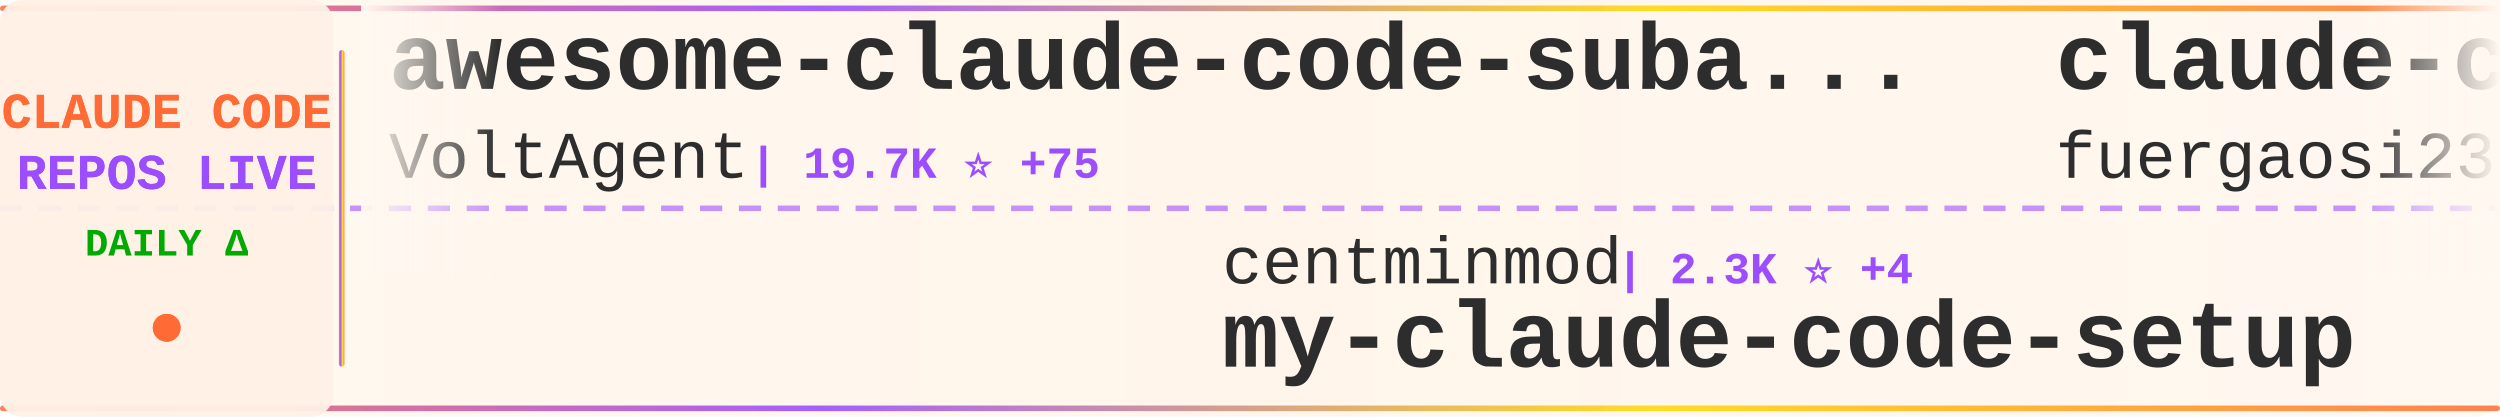
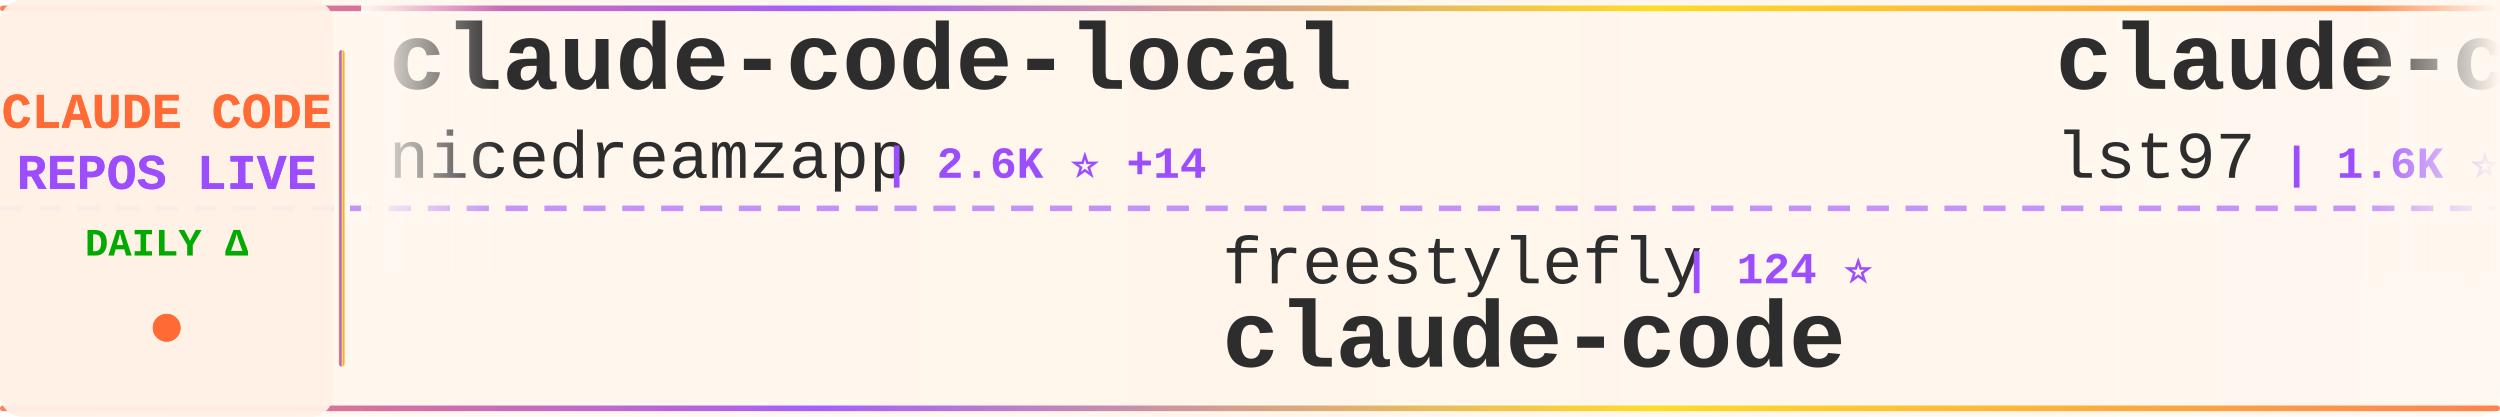
<svg xmlns="http://www.w3.org/2000/svg" width="900" height="150">
  <defs>
    <linearGradient id="tickerBg" x1="0%" y1="0%" x2="100%" y2="0%">
      <stop offset="0%" style="stop-color:#fff8f0;stop-opacity:0.98" />
      <stop offset="50%" style="stop-color:#fff5eb;stop-opacity:1" />
      <stop offset="100%" style="stop-color:#fff8f0;stop-opacity:0.98" />
    </linearGradient>
    <linearGradient id="borderGrad" x1="0%" y1="0%" x2="100%" y2="0%">
      <stop offset="0%" style="stop-color:#FF6B35;stop-opacity:0.85">
        <animate attributeName="stop-opacity" values="0.85;1;0.85" dur="2s" repeatCount="indefinite" />
      </stop>
      <stop offset="33%" style="stop-color:#9C4EFF;stop-opacity:0.9">
        <animate attributeName="stop-opacity" values="0.9;1;0.9" dur="2.2s" repeatCount="indefinite" />
      </stop>
      <stop offset="66%" style="stop-color:#FFD700;stop-opacity:0.85">
        <animate attributeName="stop-opacity" values="0.85;1;0.85" dur="1.8s" repeatCount="indefinite" />
      </stop>
      <stop offset="100%" style="stop-color:#FF6B35;stop-opacity:0.85">
        <animate attributeName="stop-opacity" values="0.85;1;0.85" dur="2s" repeatCount="indefinite" />
      </stop>
    </linearGradient>
    <filter id="textGlow">
      <feGaussianBlur stdDeviation="0.15" result="coloredBlur" />
      <feMerge>
        <feMergeNode in="coloredBlur" />
        <feMergeNode in="SourceGraphic" />
      </feMerge>
    </filter>
    <filter id="metricGlow">
      <feGaussianBlur stdDeviation="0.2" result="coloredBlur" />
      <feMerge>
        <feMergeNode in="coloredBlur" />
        <feMergeNode in="SourceGraphic" />
      </feMerge>
    </filter>
    <linearGradient id="leftFade" x1="0%" y1="0%" x2="100%" y2="0%">
      <stop offset="0%" style="stop-color:#fff8f0;stop-opacity:1" />
      <stop offset="100%" style="stop-color:#fff8f0;stop-opacity:0" />
    </linearGradient>
    <linearGradient id="rightFade" x1="0%" y1="0%" x2="100%" y2="0%">
      <stop offset="0%" style="stop-color:#fff8f0;stop-opacity:0" />
      <stop offset="100%" style="stop-color:#fff8f0;stop-opacity:1" />
    </linearGradient>
  </defs>
  <rect width="900" height="150" fill="url(#tickerBg)" rx="8" />
  <rect x="0" y="2" width="900" height="2" fill="url(#borderGrad)" rx="1" />
  <rect x="0" y="146" width="900" height="2" fill="url(#borderGrad)" rx="1" />
  <line x1="0" y1="75" x2="900" y2="75" stroke="#9C4EFF" stroke-width="2" stroke-dasharray="8 6" opacity="0.6" />
  <rect x="0" y="0" width="120" height="150" fill="#fff0e6" opacity="0.95" rx="8" />
  <text x="60" y="46" font-family="'Courier New', monospace" font-size="18" font-weight="bold" fill="#FF6B35" text-anchor="middle" filter="url(#textGlow)">
    CLAUDE CODE
  </text>
  <text x="60" y="68" font-family="'Courier New', monospace" font-size="18" font-weight="bold" fill="#9C4EFF" text-anchor="middle" filter="url(#textGlow)">
    REPOS LIVE
  </text>
  <text x="60" y="92" font-family="'Courier New', monospace" font-size="14" font-weight="bold" fill="#00aa00" text-anchor="middle">
    DAILY Δ
  </text>
  <circle cx="60" cy="118" r="5" fill="#FF6B35" filter="url(#metricGlow)">
    <animate attributeName="r" values="4;6;4" dur="1.5s" repeatCount="indefinite" />
    <animate attributeName="opacity" values="0.6;1;0.6" dur="1.5s" repeatCount="indefinite" />
  </circle>
  <rect x="122" y="18" width="2" height="114" fill="url(#borderGrad)" rx="1" />
  <clipPath id="tickerClip">
    <rect x="130" y="0" width="770" height="150" />
  </clipPath>
  <g clip-path="url(#tickerClip)">
    <g id="tickerItems">
      <animateTransform attributeName="transform" attributeType="XML" type="translate" from="0 0" to="-3000 0" dur="54s" repeatCount="indefinite" />
      <g transform="translate(0, 0)">
-         <text x="140" y="32" font-family="'Courier New', monospace" font-size="34" font-weight="bold" fill="#2d2d2d">awesome-claude-code-suba...</text>
-         <text x="140" y="64" font-family="'Courier New', monospace" font-size="24" font-weight="normal" fill="#2d2d2d" opacity="1.0">VoltAgent</text>
-         <text x="270" y="64" font-family="'Courier New', monospace" font-size="16" font-weight="bold" fill="#9C4EFF"> | 19.7K ⭐ +75</text>
+         <text x="140" y="32" font-family="'Courier New', monospace" font-size="34" font-weight="bold" fill="#2d2d2d">claude-code-local</text>
+         <text x="140" y="64" font-family="'Courier New', monospace" font-size="24" font-weight="normal" fill="#2d2d2d" opacity="1.0">nicedreamzapp</text>
+         <text x="318" y="64" font-family="'Courier New', monospace" font-size="16" font-weight="bold" fill="#9C4EFF"> | 2.6K ⭐ +14</text>
      </g>
      <g transform="translate(300, 0)">
-         <text x="140" y="102" font-family="'Courier New', monospace" font-size="24" font-weight="normal" fill="#2d2d2d" opacity="1.0">centminmod</text>
-         <text x="282" y="102" font-family="'Courier New', monospace" font-size="16" font-weight="bold" fill="#9C4EFF"> | 2.3K ⭐ +4</text>
-         <text x="140" y="132" font-family="'Courier New', monospace" font-size="34" font-weight="bold" fill="#2d2d2d">my-claude-code-setup</text>
+         <text x="140" y="102" font-family="'Courier New', monospace" font-size="24" font-weight="normal" fill="#2d2d2d" opacity="1.0">freestylefly</text>
+         <text x="306" y="102" font-family="'Courier New', monospace" font-size="16" font-weight="bold" fill="#9C4EFF"> | 124 ⭐</text>
+         <text x="140" y="132" font-family="'Courier New', monospace" font-size="34" font-weight="bold" fill="#2d2d2d">claude-code</text>
      </g>
      <g transform="translate(600, 0)">
-         <text x="140" y="32" font-family="'Courier New', monospace" font-size="34" font-weight="bold" fill="#2d2d2d">claude-code-proxy</text>
-         <text x="140" y="64" font-family="'Courier New', monospace" font-size="24" font-weight="normal" fill="#2d2d2d" opacity="1.0">fuergaosi233</text>
-         <text x="306" y="64" font-family="'Courier New', monospace" font-size="16" font-weight="bold" fill="#9C4EFF"> | 2.6K ⭐ +1</text>
+         <text x="140" y="32" font-family="'Courier New', monospace" font-size="34" font-weight="bold" fill="#2d2d2d">claude-code-sub-agents</text>
+         <text x="140" y="64" font-family="'Courier New', monospace" font-size="24" font-weight="normal" fill="#2d2d2d" opacity="1.0">lst97</text>
+         <text x="222" y="64" font-family="'Courier New', monospace" font-size="16" font-weight="bold" fill="#9C4EFF"> | 1.6K ⭐</text>
      </g>
      <g transform="translate(900, 0)">
-         <text x="140" y="102" font-family="'Courier New', monospace" font-size="24" font-weight="normal" fill="#2d2d2d" opacity="1.0">davila7</text>
-         <text x="246" y="102" font-family="'Courier New', monospace" font-size="16" font-weight="bold" fill="#9C4EFF"> | 27.2K ⭐ +35</text>
-         <text x="140" y="132" font-family="'Courier New', monospace" font-size="34" font-weight="bold" fill="#2d2d2d">claude-code-templates</text>
+         <text x="140" y="102" font-family="'Courier New', monospace" font-size="24" font-weight="normal" fill="#2d2d2d" opacity="1.0">pedrohcgs</text>
+         <text x="270" y="102" font-family="'Courier New', monospace" font-size="16" font-weight="bold" fill="#9C4EFF"> | 1.1K ⭐ +4</text>
+         <text x="140" y="132" font-family="'Courier New', monospace" font-size="34" font-weight="bold" fill="#2d2d2d">claude-code-my-workflow</text>
      </g>
      <g transform="translate(1200, 0)">
-         <text x="140" y="32" font-family="'Courier New', monospace" font-size="34" font-weight="bold" fill="#2d2d2d">Claude-Code-Game-Studios</text>
-         <text x="140" y="64" font-family="'Courier New', monospace" font-size="24" font-weight="normal" fill="#2d2d2d" opacity="1.0">Donchitos</text>
-         <text x="270" y="64" font-family="'Courier New', monospace" font-size="16" font-weight="bold" fill="#9C4EFF"> | 18.6K ⭐ +164</text>
+         <text x="140" y="32" font-family="'Courier New', monospace" font-size="34" font-weight="bold" fill="#2d2d2d">claude-code</text>
+         <text x="140" y="64" font-family="'Courier New', monospace" font-size="24" font-weight="normal" fill="#2d2d2d" opacity="1.0">codeaashu</text>
+         <text x="270" y="64" font-family="'Courier New', monospace" font-size="16" font-weight="bold" fill="#9C4EFF"> | 2.6K ⭐ +23</text>
      </g>
      <g transform="translate(1500, 0)">
-         <text x="140" y="102" font-family="'Courier New', monospace" font-size="24" font-weight="normal" fill="#2d2d2d" opacity="1.0">musistudio</text>
-         <text x="282" y="102" font-family="'Courier New', monospace" font-size="16" font-weight="bold" fill="#9C4EFF"> | 33.9K ⭐ +44</text>
-         <text x="140" y="132" font-family="'Courier New', monospace" font-size="34" font-weight="bold" fill="#2d2d2d">claude-code-router</text>
+         <text x="140" y="102" font-family="'Courier New', monospace" font-size="24" font-weight="normal" fill="#2d2d2d" opacity="1.0">hangsman</text>
+         <text x="258" y="102" font-family="'Courier New', monospace" font-size="16" font-weight="bold" fill="#9C4EFF"> | 775 ⭐ +1</text>
+         <text x="140" y="132" font-family="'Courier New', monospace" font-size="34" font-weight="bold" fill="#2d2d2d">claude-code-source</text>
      </g>
      <g transform="translate(1800, 0)">
-         <text x="140" y="32" font-family="'Courier New', monospace" font-size="34" font-weight="bold" fill="#2d2d2d">claude-code-rev</text>
-         <text x="140" y="64" font-family="'Courier New', monospace" font-size="24" font-weight="normal" fill="#2d2d2d" opacity="1.0">oboard</text>
-         <text x="234" y="64" font-family="'Courier New', monospace" font-size="16" font-weight="bold" fill="#9C4EFF"> | 3.1K ⭐ +7</text>
+         <text x="140" y="32" font-family="'Courier New', monospace" font-size="34" font-weight="bold" fill="#2d2d2d">claude-howto</text>
+         <text x="140" y="64" font-family="'Courier New', monospace" font-size="24" font-weight="normal" fill="#2d2d2d" opacity="1.0">luongnv89</text>
+         <text x="270" y="64" font-family="'Courier New', monospace" font-size="16" font-weight="bold" fill="#9C4EFF"> | 32.6K ⭐ +158</text>
      </g>
      <g transform="translate(2100, 0)">
-         <text x="140" y="102" font-family="'Courier New', monospace" font-size="24" font-weight="normal" fill="#2d2d2d" opacity="1.0">codeaashu</text>
-         <text x="270" y="102" font-family="'Courier New', monospace" font-size="16" font-weight="bold" fill="#9C4EFF"> | 2.6K ⭐ +29</text>
+         <text x="140" y="102" font-family="'Courier New', monospace" font-size="24" font-weight="normal" fill="#2d2d2d" opacity="1.0">Yuyz0112</text>
+         <text x="258" y="102" font-family="'Courier New', monospace" font-size="16" font-weight="bold" fill="#9C4EFF"> | 2.4K ⭐</text>
+         <text x="140" y="132" font-family="'Courier New', monospace" font-size="34" font-weight="bold" fill="#2d2d2d">claude-code-reverse</text>
+       </g>
+       <g transform="translate(2400, 0)">
+         <text x="140" y="32" font-family="'Courier New', monospace" font-size="34" font-weight="bold" fill="#2d2d2d">ralph</text>
+         <text x="140" y="64" font-family="'Courier New', monospace" font-size="24" font-weight="normal" fill="#2d2d2d" opacity="1.0">snarktank</text>
+         <text x="270" y="64" font-family="'Courier New', monospace" font-size="16" font-weight="bold" fill="#9C4EFF"> | 19.0K ⭐ +66</text>
+       </g>
+       <g transform="translate(2700, 0)">
+         <text x="140" y="102" font-family="'Courier New', monospace" font-size="24" font-weight="normal" fill="#2d2d2d" opacity="1.0">ChrisWiles</text>
+         <text x="282" y="102" font-family="'Courier New', monospace" font-size="16" font-weight="bold" fill="#9C4EFF"> | 5.9K ⭐ +8</text>
+         <text x="140" y="132" font-family="'Courier New', monospace" font-size="34" font-weight="bold" fill="#2d2d2d">claude-code-showcase</text>
+       </g>
+       <g transform="translate(3000, 0)">
+         <text x="140" y="32" font-family="'Courier New', monospace" font-size="34" font-weight="bold" fill="#2d2d2d">claude-code-local</text>
+         <text x="140" y="64" font-family="'Courier New', monospace" font-size="24" font-weight="normal" fill="#2d2d2d" opacity="1.0">nicedreamzapp</text>
+         <text x="318" y="64" font-family="'Courier New', monospace" font-size="16" font-weight="bold" fill="#9C4EFF"> | 2.6K ⭐ +14</text>
+       </g>
+       <g transform="translate(3300, 0)">
+         <text x="140" y="102" font-family="'Courier New', monospace" font-size="24" font-weight="normal" fill="#2d2d2d" opacity="1.0">freestylefly</text>
+         <text x="306" y="102" font-family="'Courier New', monospace" font-size="16" font-weight="bold" fill="#9C4EFF"> | 124 ⭐</text>
        <text x="140" y="132" font-family="'Courier New', monospace" font-size="34" font-weight="bold" fill="#2d2d2d">claude-code</text>
      </g>
-       <g transform="translate(2400, 0)">
-         <text x="140" y="32" font-family="'Courier New', monospace" font-size="34" font-weight="bold" fill="#2d2d2d">claude-skills</text>
-         <text x="140" y="64" font-family="'Courier New', monospace" font-size="24" font-weight="normal" fill="#2d2d2d" opacity="1.0">alirezarezvani</text>
-         <text x="330" y="64" font-family="'Courier New', monospace" font-size="16" font-weight="bold" fill="#9C4EFF"> | 14.6K ⭐ +117</text>
-       </g>
-       <g transform="translate(2700, 0)">
-         <text x="140" y="102" font-family="'Courier New', monospace" font-size="24" font-weight="normal" fill="#2d2d2d" opacity="1.0">tanbiralam</text>
-         <text x="282" y="102" font-family="'Courier New', monospace" font-size="16" font-weight="bold" fill="#9C4EFF"> | 1.7K ⭐ +15</text>
-         <text x="140" y="132" font-family="'Courier New', monospace" font-size="34" font-weight="bold" fill="#2d2d2d">claude-code</text>
-       </g>
-       <g transform="translate(3000, 0)">
-         <text x="140" y="32" font-family="'Courier New', monospace" font-size="34" font-weight="bold" fill="#2d2d2d">awesome-claude-code-suba...</text>
-         <text x="140" y="64" font-family="'Courier New', monospace" font-size="24" font-weight="normal" fill="#2d2d2d" opacity="1.0">VoltAgent</text>
-         <text x="270" y="64" font-family="'Courier New', monospace" font-size="16" font-weight="bold" fill="#9C4EFF"> | 19.7K ⭐ +75</text>
-       </g>
-       <g transform="translate(3300, 0)">
-         <text x="140" y="102" font-family="'Courier New', monospace" font-size="24" font-weight="normal" fill="#2d2d2d" opacity="1.0">centminmod</text>
-         <text x="282" y="102" font-family="'Courier New', monospace" font-size="16" font-weight="bold" fill="#9C4EFF"> | 2.3K ⭐ +4</text>
-         <text x="140" y="132" font-family="'Courier New', monospace" font-size="34" font-weight="bold" fill="#2d2d2d">my-claude-code-setup</text>
-       </g>
      <g transform="translate(3600, 0)">
-         <text x="140" y="32" font-family="'Courier New', monospace" font-size="34" font-weight="bold" fill="#2d2d2d">claude-code-proxy</text>
-         <text x="140" y="64" font-family="'Courier New', monospace" font-size="24" font-weight="normal" fill="#2d2d2d" opacity="1.0">fuergaosi233</text>
-         <text x="306" y="64" font-family="'Courier New', monospace" font-size="16" font-weight="bold" fill="#9C4EFF"> | 2.6K ⭐ +1</text>
+         <text x="140" y="32" font-family="'Courier New', monospace" font-size="34" font-weight="bold" fill="#2d2d2d">claude-code-sub-agents</text>
+         <text x="140" y="64" font-family="'Courier New', monospace" font-size="24" font-weight="normal" fill="#2d2d2d" opacity="1.0">lst97</text>
+         <text x="222" y="64" font-family="'Courier New', monospace" font-size="16" font-weight="bold" fill="#9C4EFF"> | 1.6K ⭐</text>
      </g>
      <g transform="translate(3900, 0)">
-         <text x="140" y="102" font-family="'Courier New', monospace" font-size="24" font-weight="normal" fill="#2d2d2d" opacity="1.0">davila7</text>
-         <text x="246" y="102" font-family="'Courier New', monospace" font-size="16" font-weight="bold" fill="#9C4EFF"> | 27.2K ⭐ +35</text>
-         <text x="140" y="132" font-family="'Courier New', monospace" font-size="34" font-weight="bold" fill="#2d2d2d">claude-code-templates</text>
+         <text x="140" y="102" font-family="'Courier New', monospace" font-size="24" font-weight="normal" fill="#2d2d2d" opacity="1.0">pedrohcgs</text>
+         <text x="270" y="102" font-family="'Courier New', monospace" font-size="16" font-weight="bold" fill="#9C4EFF"> | 1.1K ⭐ +4</text>
+         <text x="140" y="132" font-family="'Courier New', monospace" font-size="34" font-weight="bold" fill="#2d2d2d">claude-code-my-workflow</text>
      </g>
    </g>
  </g>
  <rect x="130" y="0" width="50" height="100" fill="url(#leftFade)" />
  <rect x="850" y="0" width="50" height="100" fill="url(#rightFade)" />
</svg>
